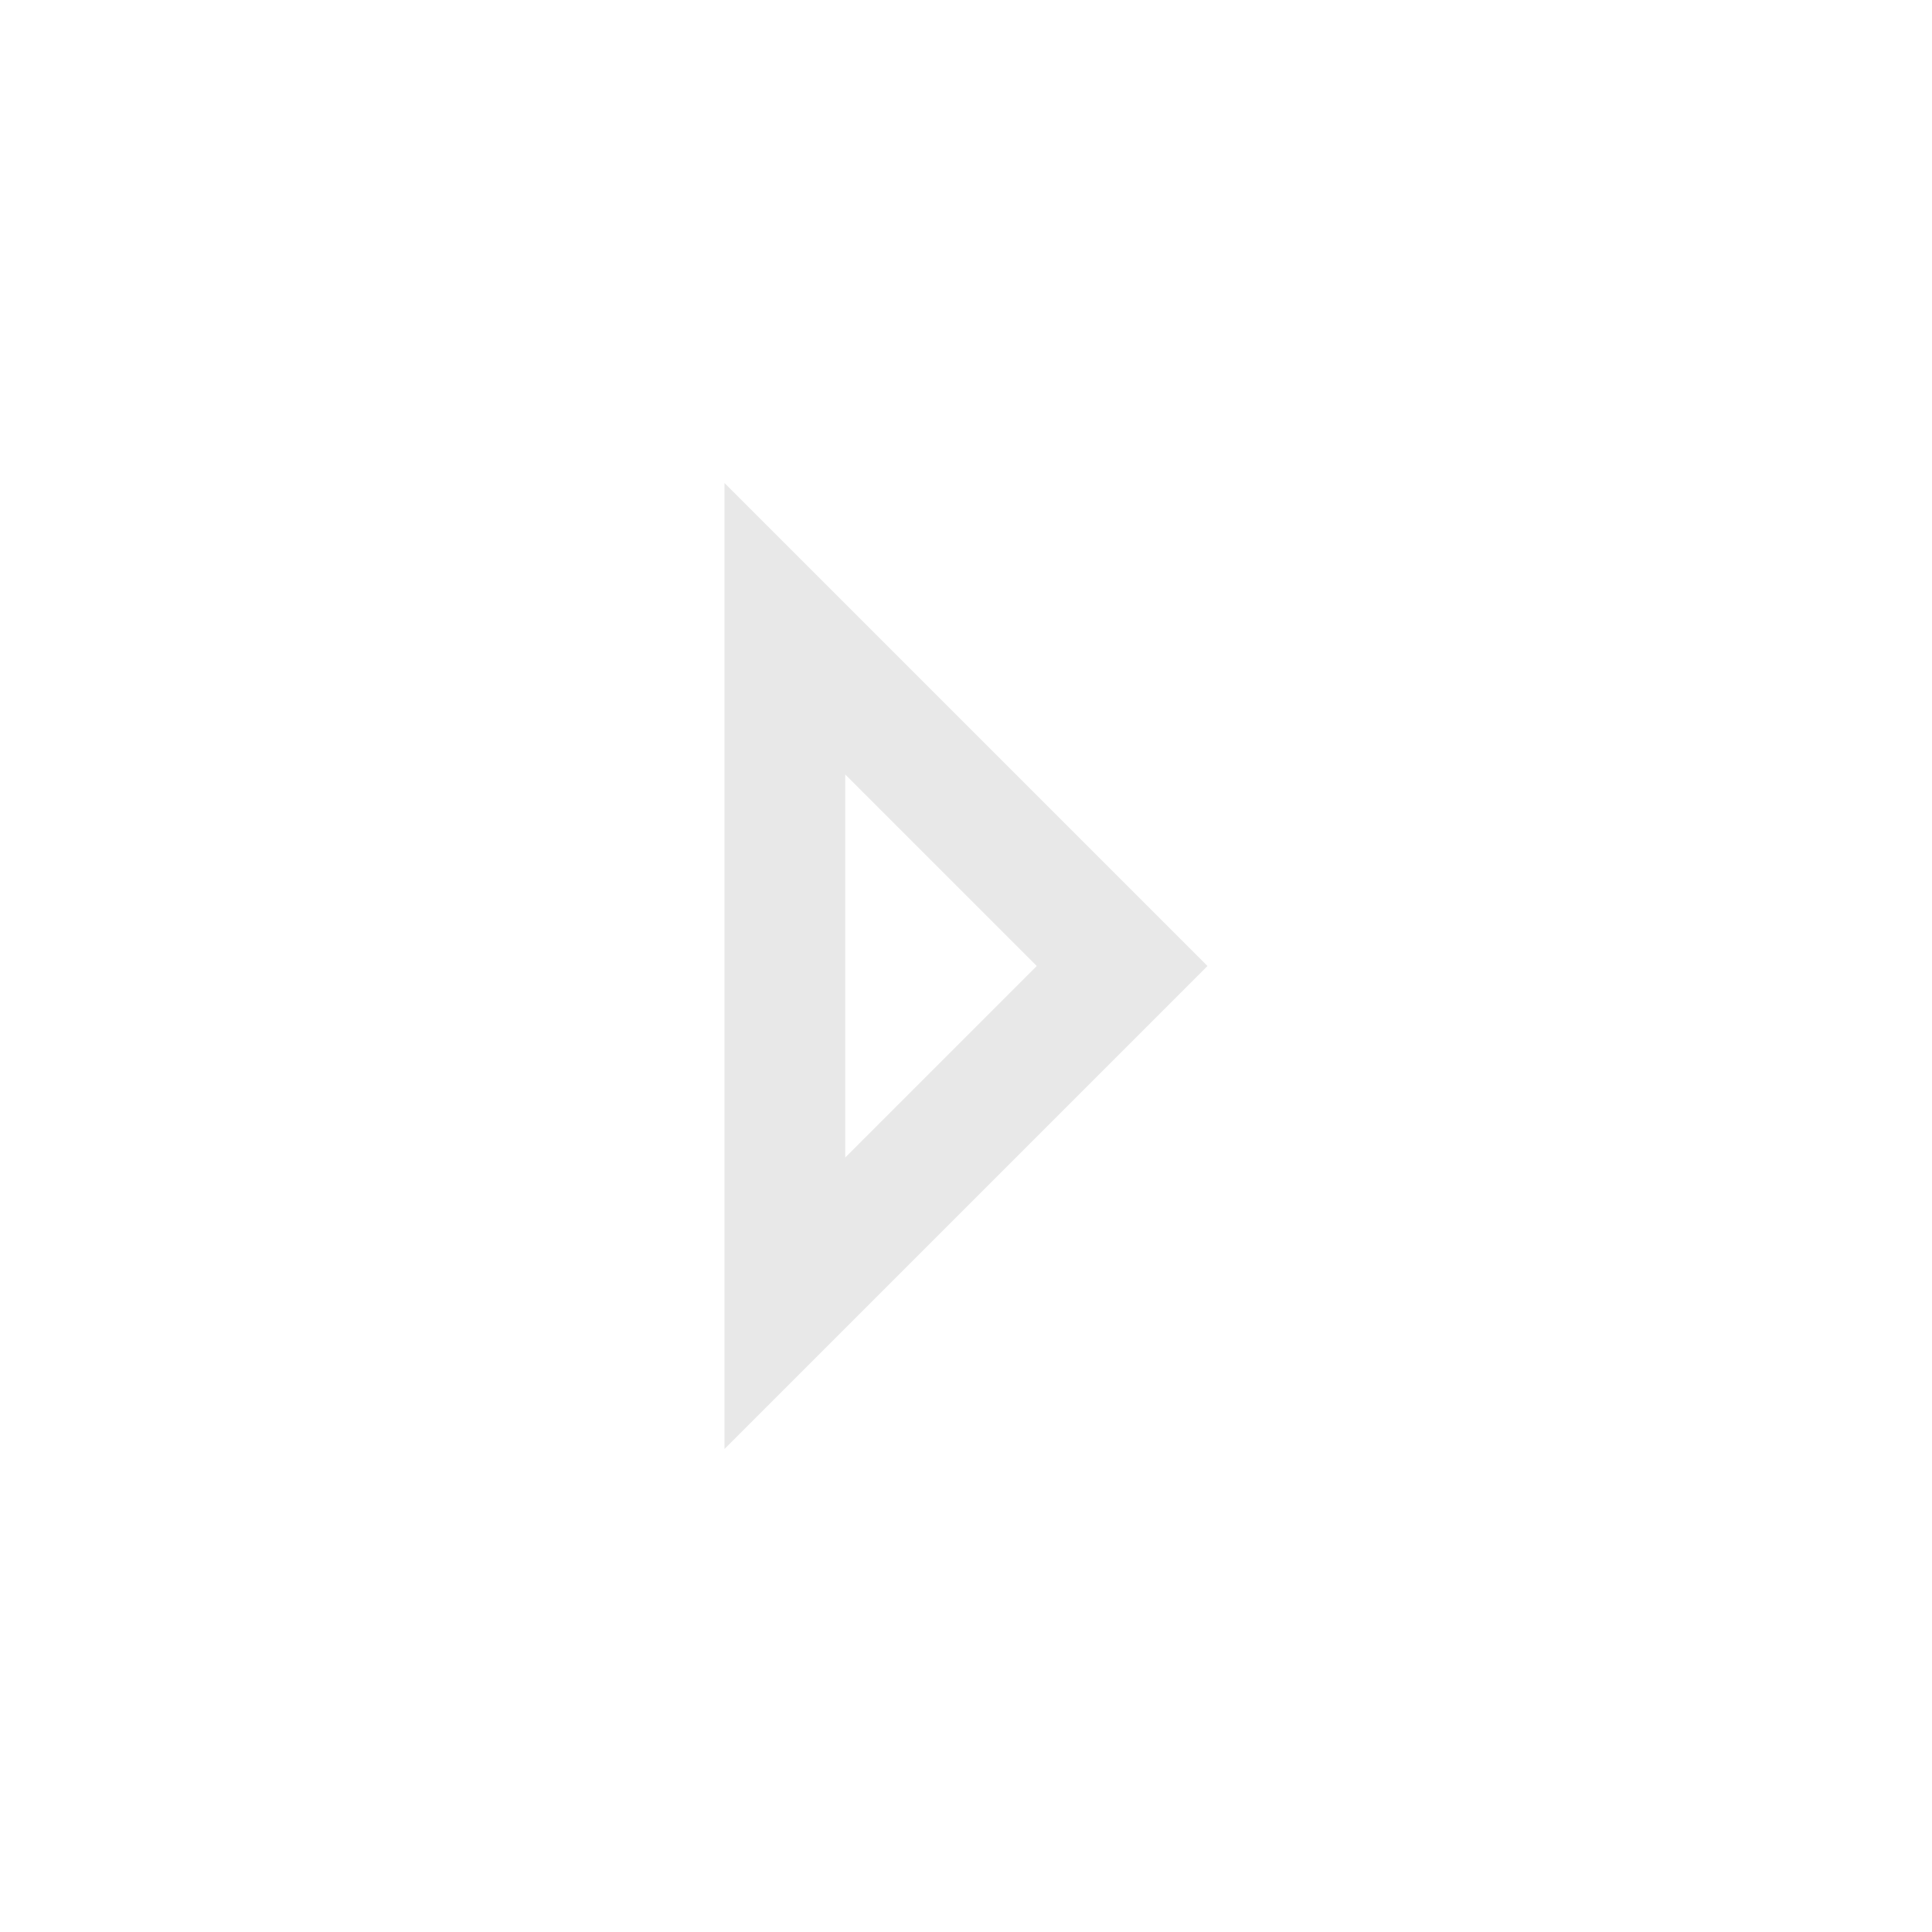
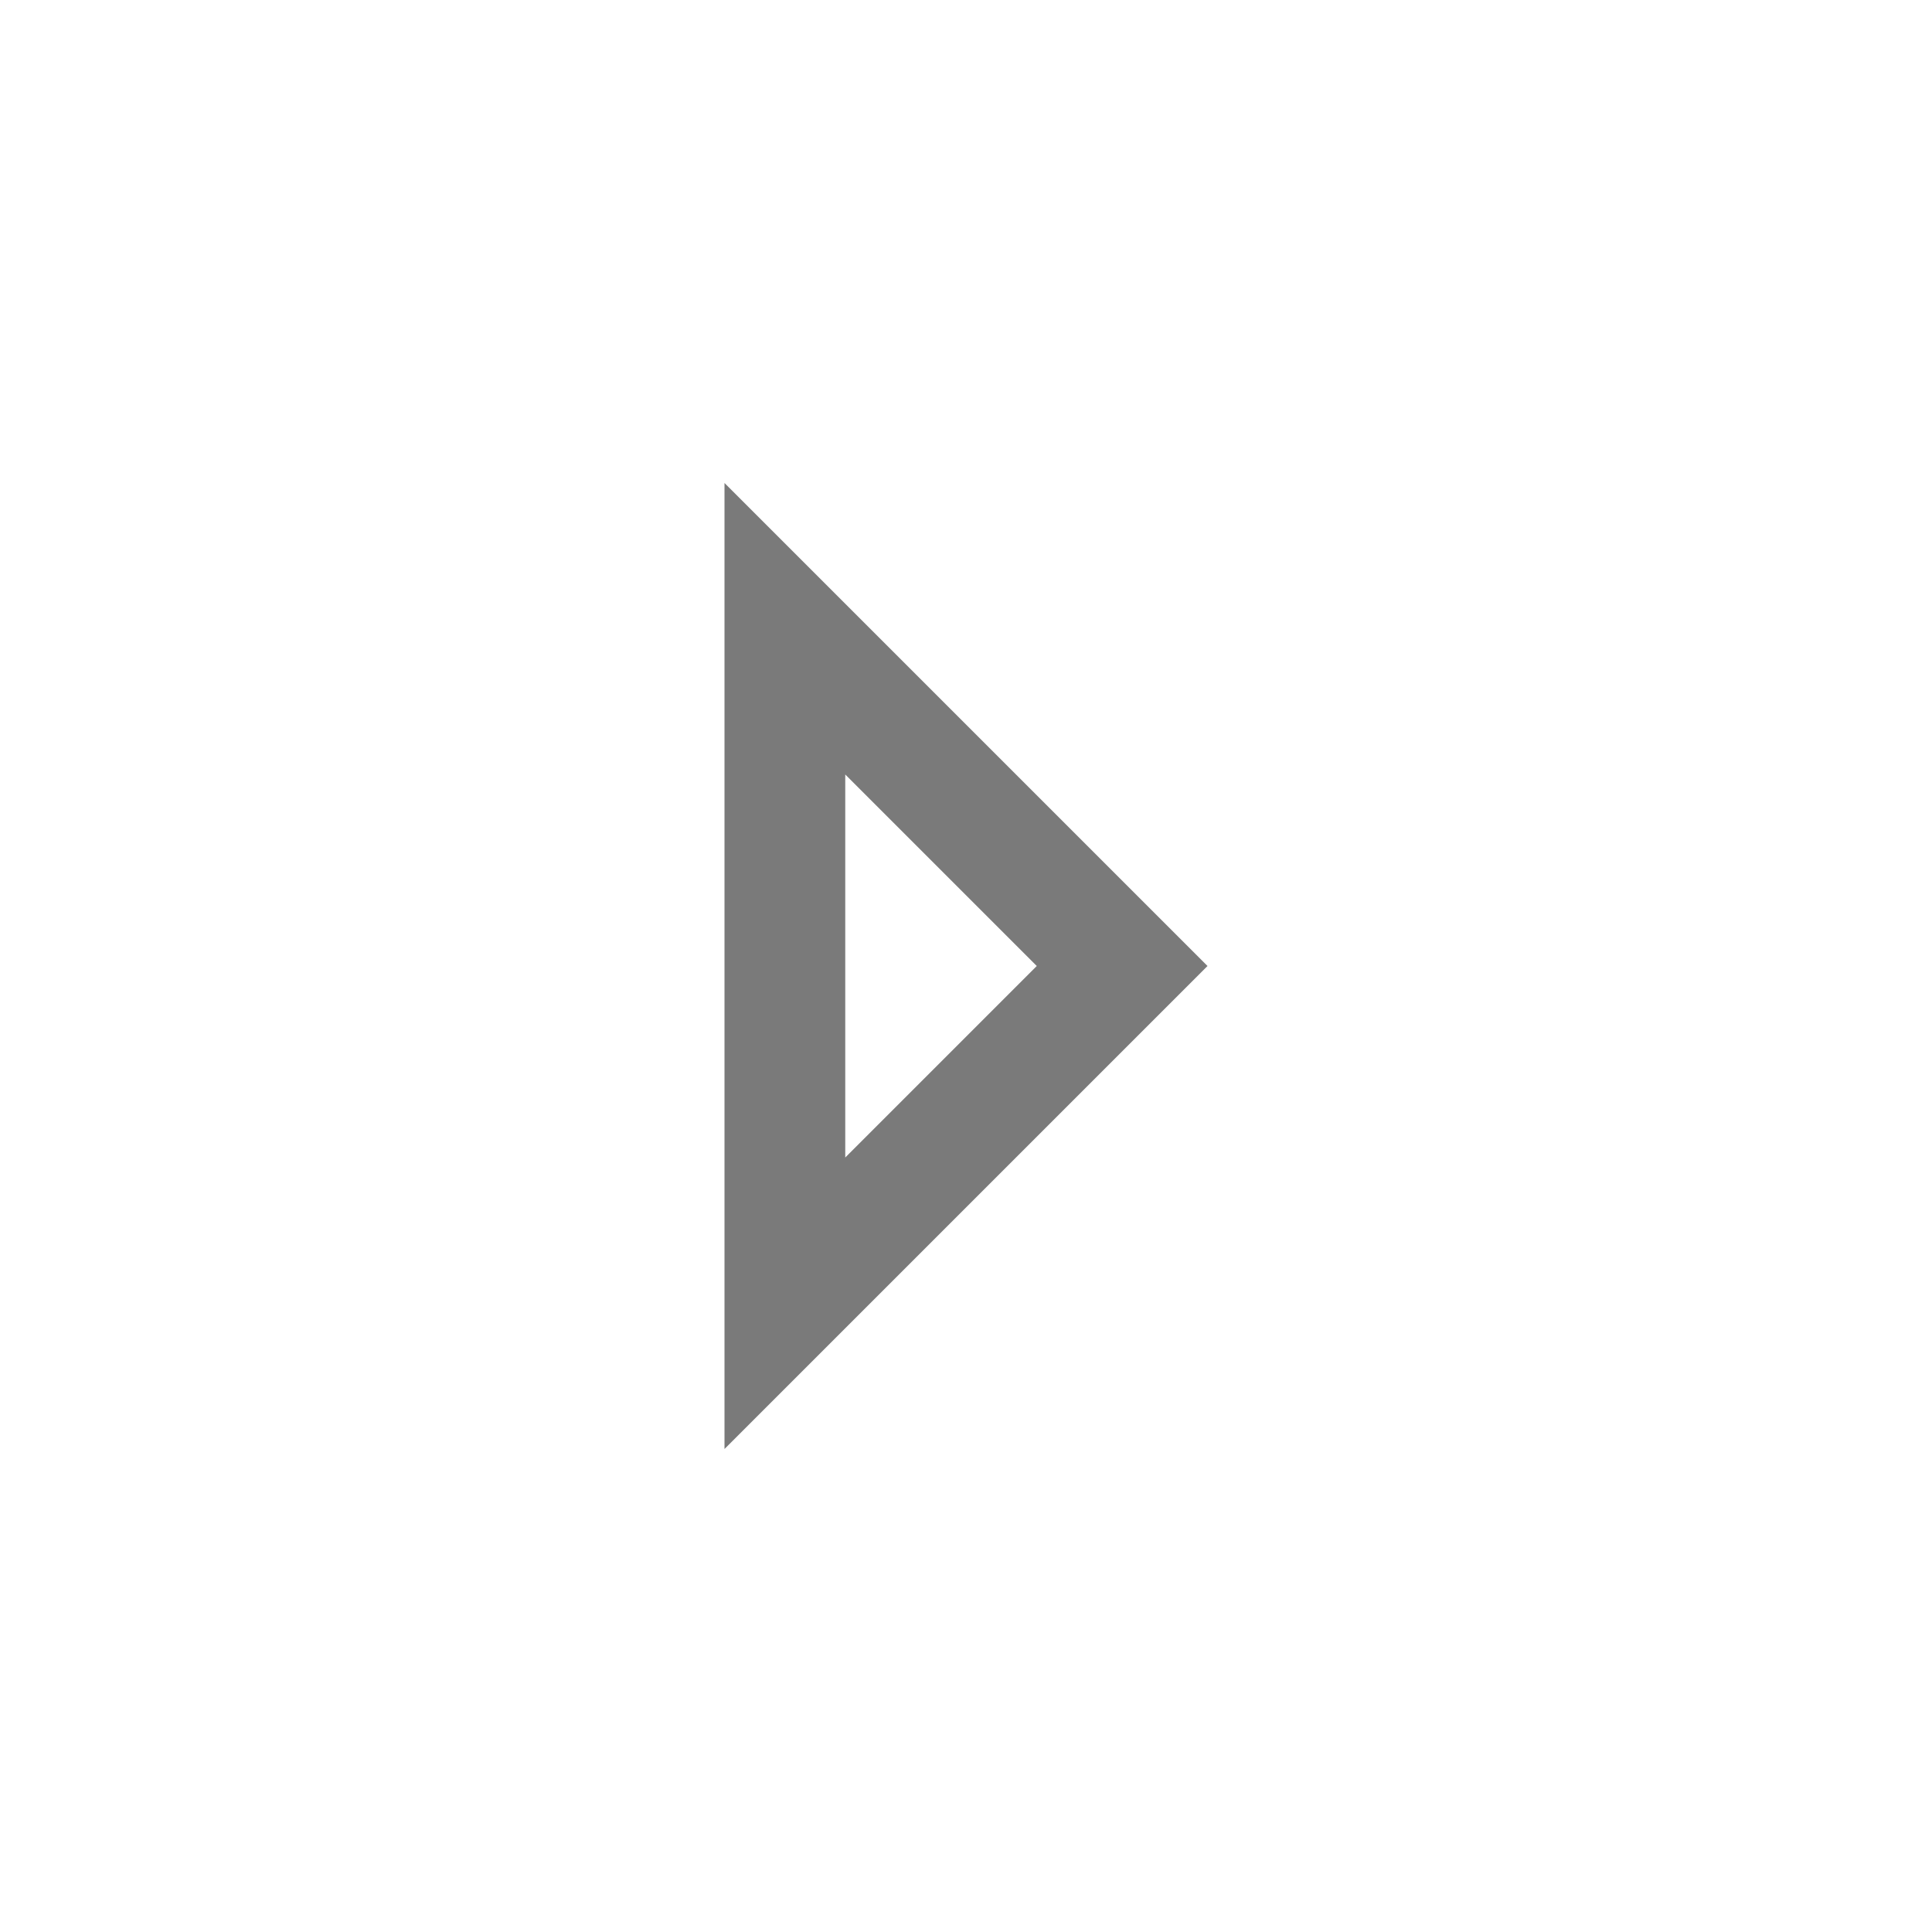
<svg xmlns="http://www.w3.org/2000/svg" width="16" height="16">
-   <path fill="#e8e8e8" d="M6 4v8l4-4-4-4zm1 2.414l1.586 1.586-1.586 1.586v-3.172z" />
+   <path fill="#7A7A7A" d="M6 4v8l4-4-4-4zm1 2.414l1.586 1.586-1.586 1.586v-3.172z" />
</svg>
